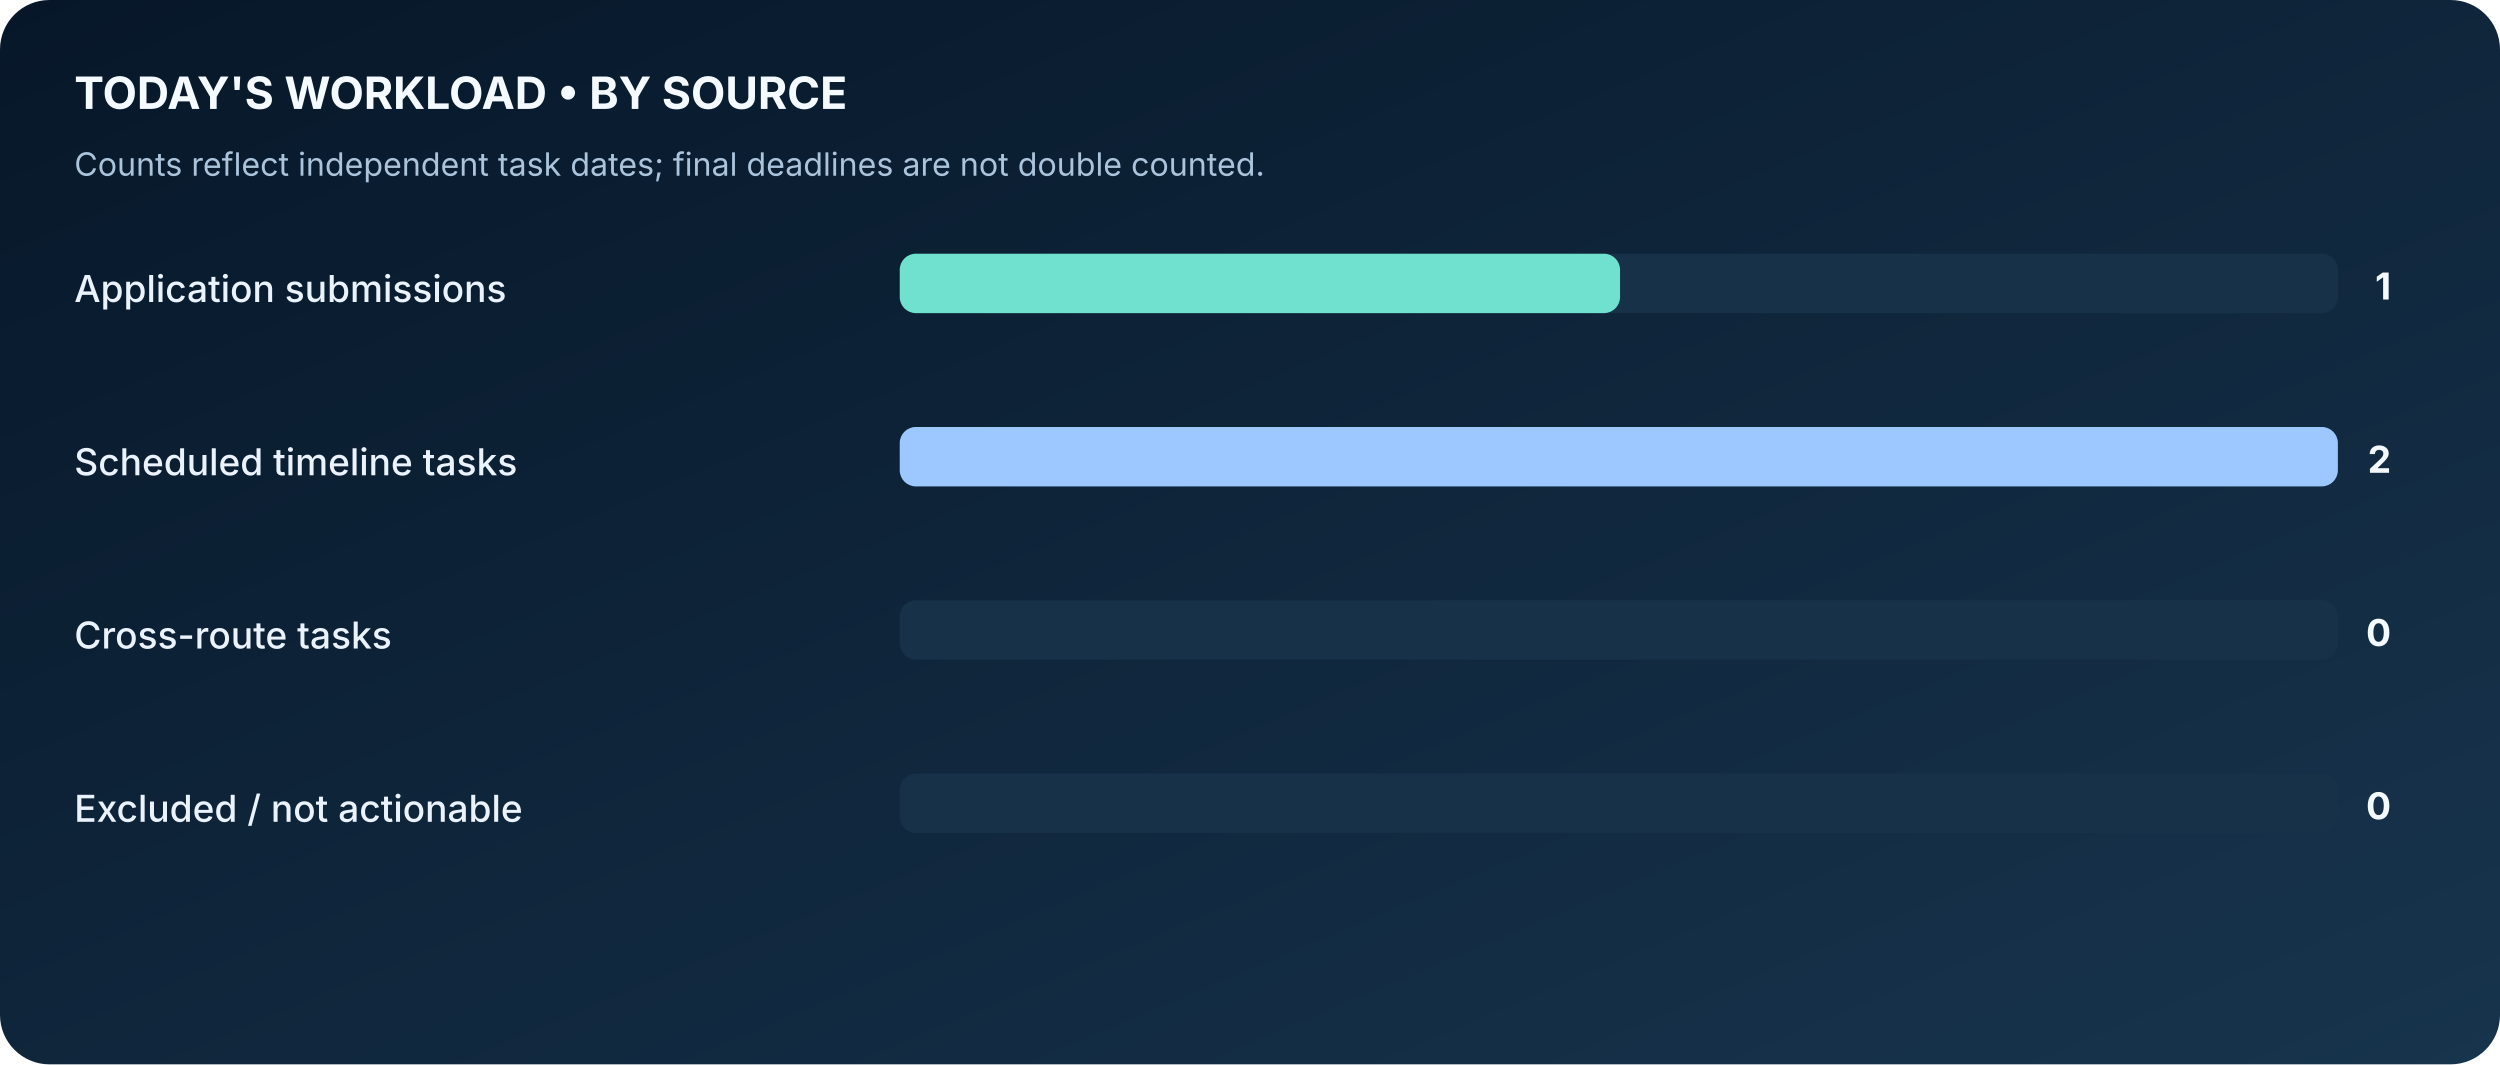
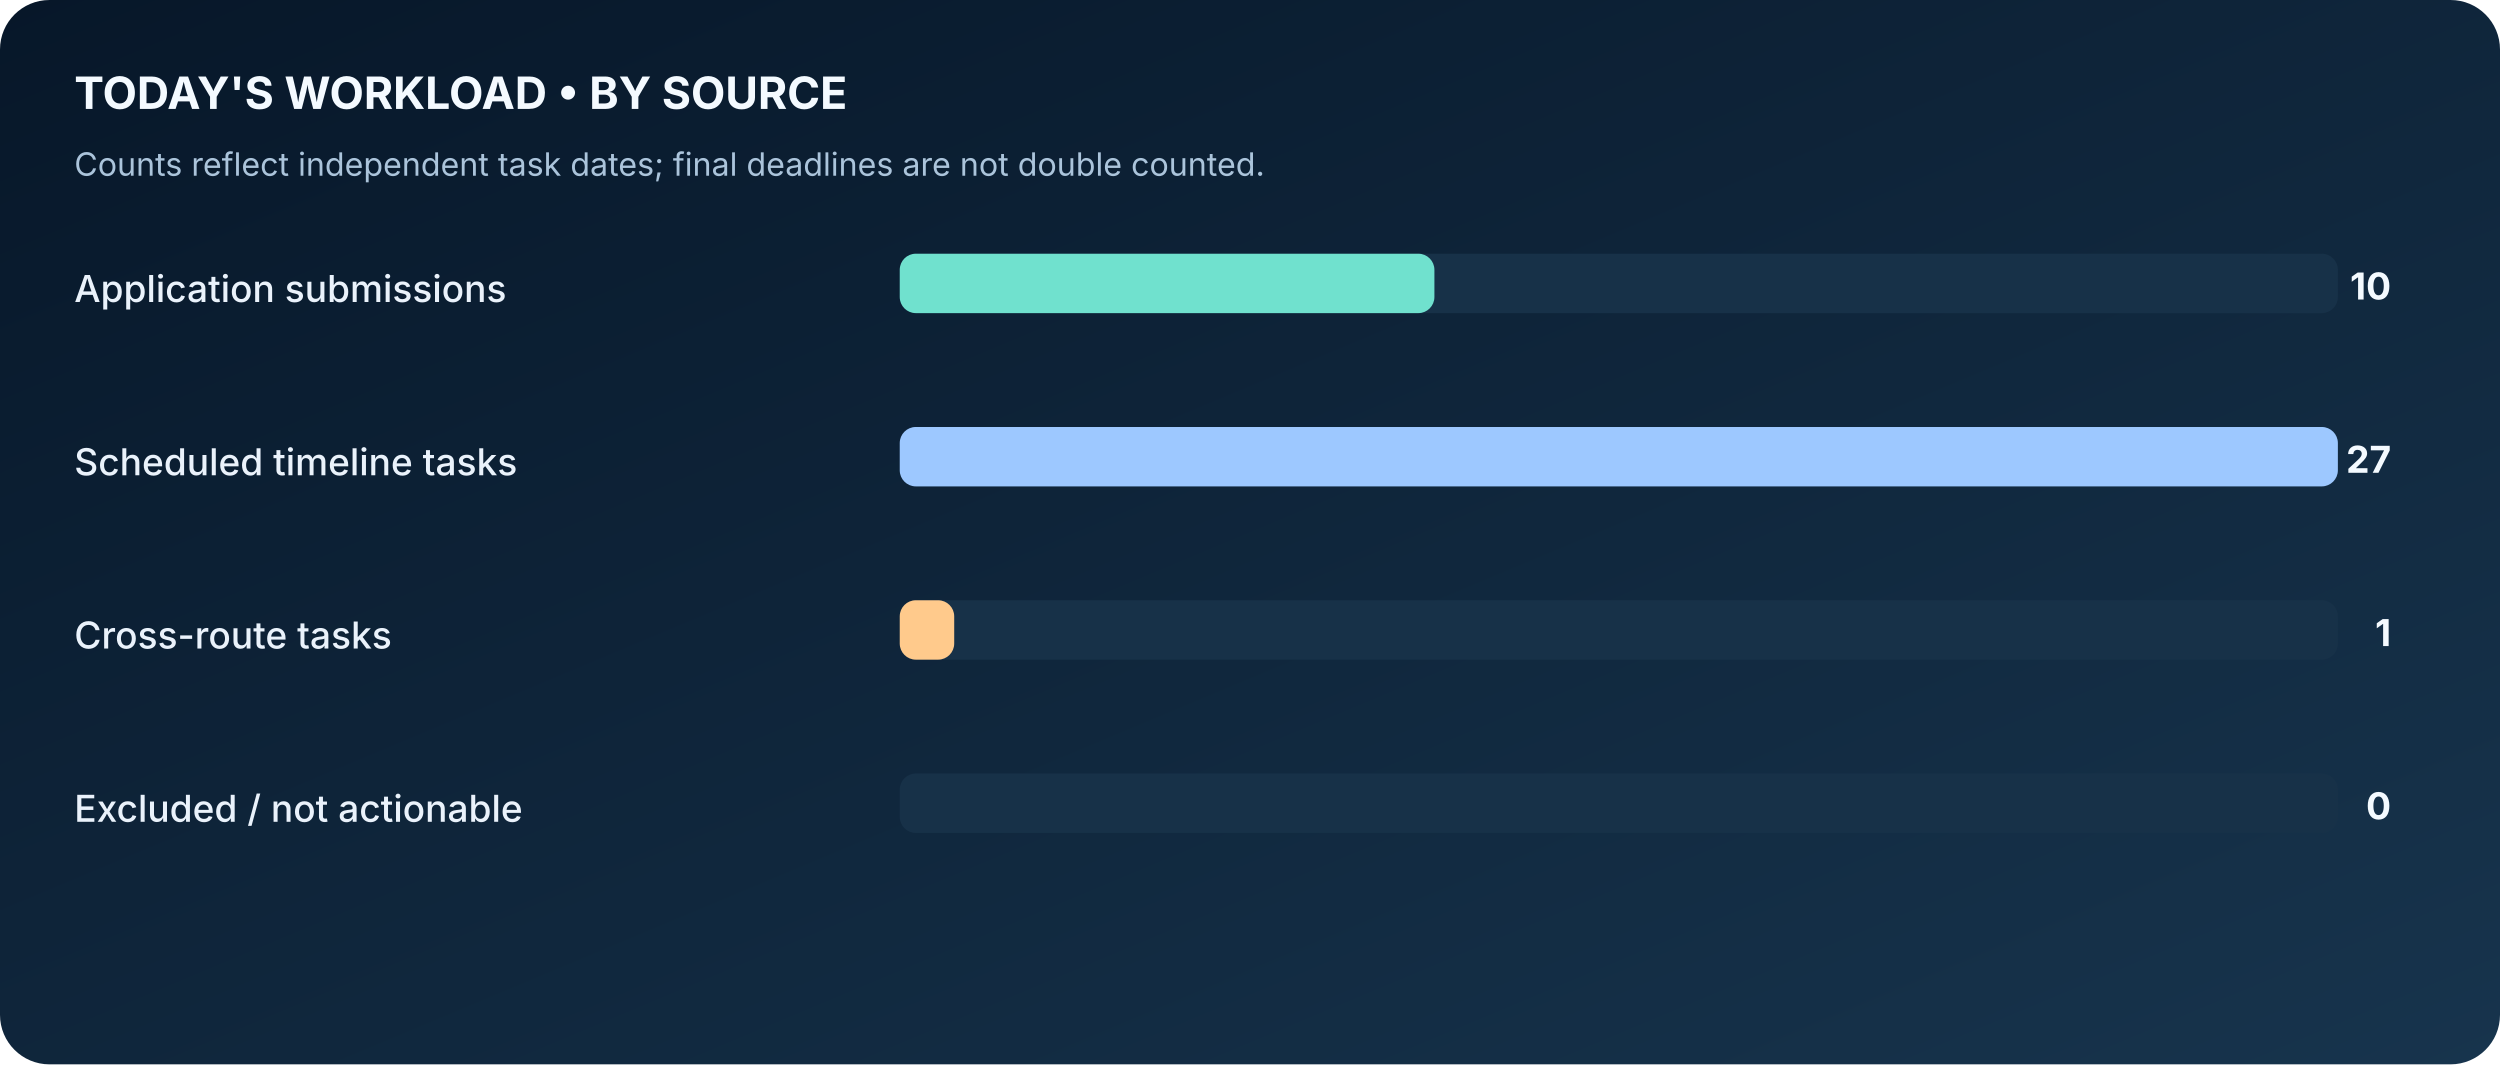
<svg xmlns="http://www.w3.org/2000/svg" width="1010" height="430" viewBox="0 0 1010 430" role="img" aria-label="Workload composition based on real workbook">
  <defs>
    <linearGradient id="bg" x1="0" x2="1" y1="0" y2="1">
      <stop stop-color="#071729" />
      <stop offset="1" stop-color="#17344D" />
    </linearGradient>
  </defs>
  <rect width="1010" height="430" fill="url(#bg)" rx="20" />
  <text x="30" y="44" font-family="Inter,Segoe UI,Arial,sans-serif" font-size="18" fill="#F4FAFF" font-weight="700" text-anchor="start">TODAY'S WORKLOAD • BY SOURCE</text>
  <text x="30" y="71" font-family="Inter,Segoe UI,Arial,sans-serif" font-size="13" fill="#ABC4DB" font-weight="400" text-anchor="start">Counts reflect independent task dates; final deadlines are not double counted.</text>
  <text x="30" y="122" font-family="Inter,Segoe UI,Arial,sans-serif" font-size="15" fill="#EAF2FB" font-weight="500" text-anchor="start">Application submissions</text>
  <rect x="364" y="103" width="580" height="23" rx="6" fill="#173148" stroke="#173148" />
-   <rect x="364" y="103" width="290" height="23" rx="6" fill="#70E1CE" stroke="#70E1CE" />
-   <text x="966" y="121" font-family="Inter,Segoe UI,Arial,sans-serif" font-size="15" fill="#F4FAFF" font-weight="700" text-anchor="end">1</text>
+   <rect x="364" y="103" width="215" height="23" rx="6" fill="#70E1CE" stroke="#70E1CE" />
+   <text x="966" y="121" font-family="Inter,Segoe UI,Arial,sans-serif" font-size="15" fill="#F4FAFF" font-weight="700" text-anchor="end">10</text>
  <text x="30" y="192" font-family="Inter,Segoe UI,Arial,sans-serif" font-size="15" fill="#EAF2FB" font-weight="500" text-anchor="start">Scheduled timeline tasks</text>
  <rect x="364" y="173" width="580" height="23" rx="6" fill="#173148" stroke="#173148" />
  <rect x="364" y="173" width="580" height="23" rx="6" fill="#9DC8FF" stroke="#9DC8FF" />
-   <text x="966" y="191" font-family="Inter,Segoe UI,Arial,sans-serif" font-size="15" fill="#F4FAFF" font-weight="700" text-anchor="end">2</text>
+   <text x="966" y="191" font-family="Inter,Segoe UI,Arial,sans-serif" font-size="15" fill="#F4FAFF" font-weight="700" text-anchor="end">27</text>
  <text x="30" y="262" font-family="Inter,Segoe UI,Arial,sans-serif" font-size="15" fill="#EAF2FB" font-weight="500" text-anchor="start">Cross-route tasks</text>
  <rect x="364" y="243" width="580" height="23" rx="6" fill="#173148" stroke="#173148" />
-   <text x="966" y="261" font-family="Inter,Segoe UI,Arial,sans-serif" font-size="15" fill="#F4FAFF" font-weight="700" text-anchor="end">0</text>
+   <rect x="364" y="243" width="21" height="23" rx="6" fill="#FFCA8C" stroke="#FFCA8C" />
+   <text x="966" y="261" font-family="Inter,Segoe UI,Arial,sans-serif" font-size="15" fill="#F4FAFF" font-weight="700" text-anchor="end">1</text>
  <text x="30" y="332" font-family="Inter,Segoe UI,Arial,sans-serif" font-size="15" fill="#EAF2FB" font-weight="500" text-anchor="start">Excluded / not actionable</text>
  <rect x="364" y="313" width="580" height="23" rx="6" fill="#173148" stroke="#173148" />
  <text x="966" y="331" font-family="Inter,Segoe UI,Arial,sans-serif" font-size="15" fill="#F4FAFF" font-weight="700" text-anchor="end">0</text>
</svg>
